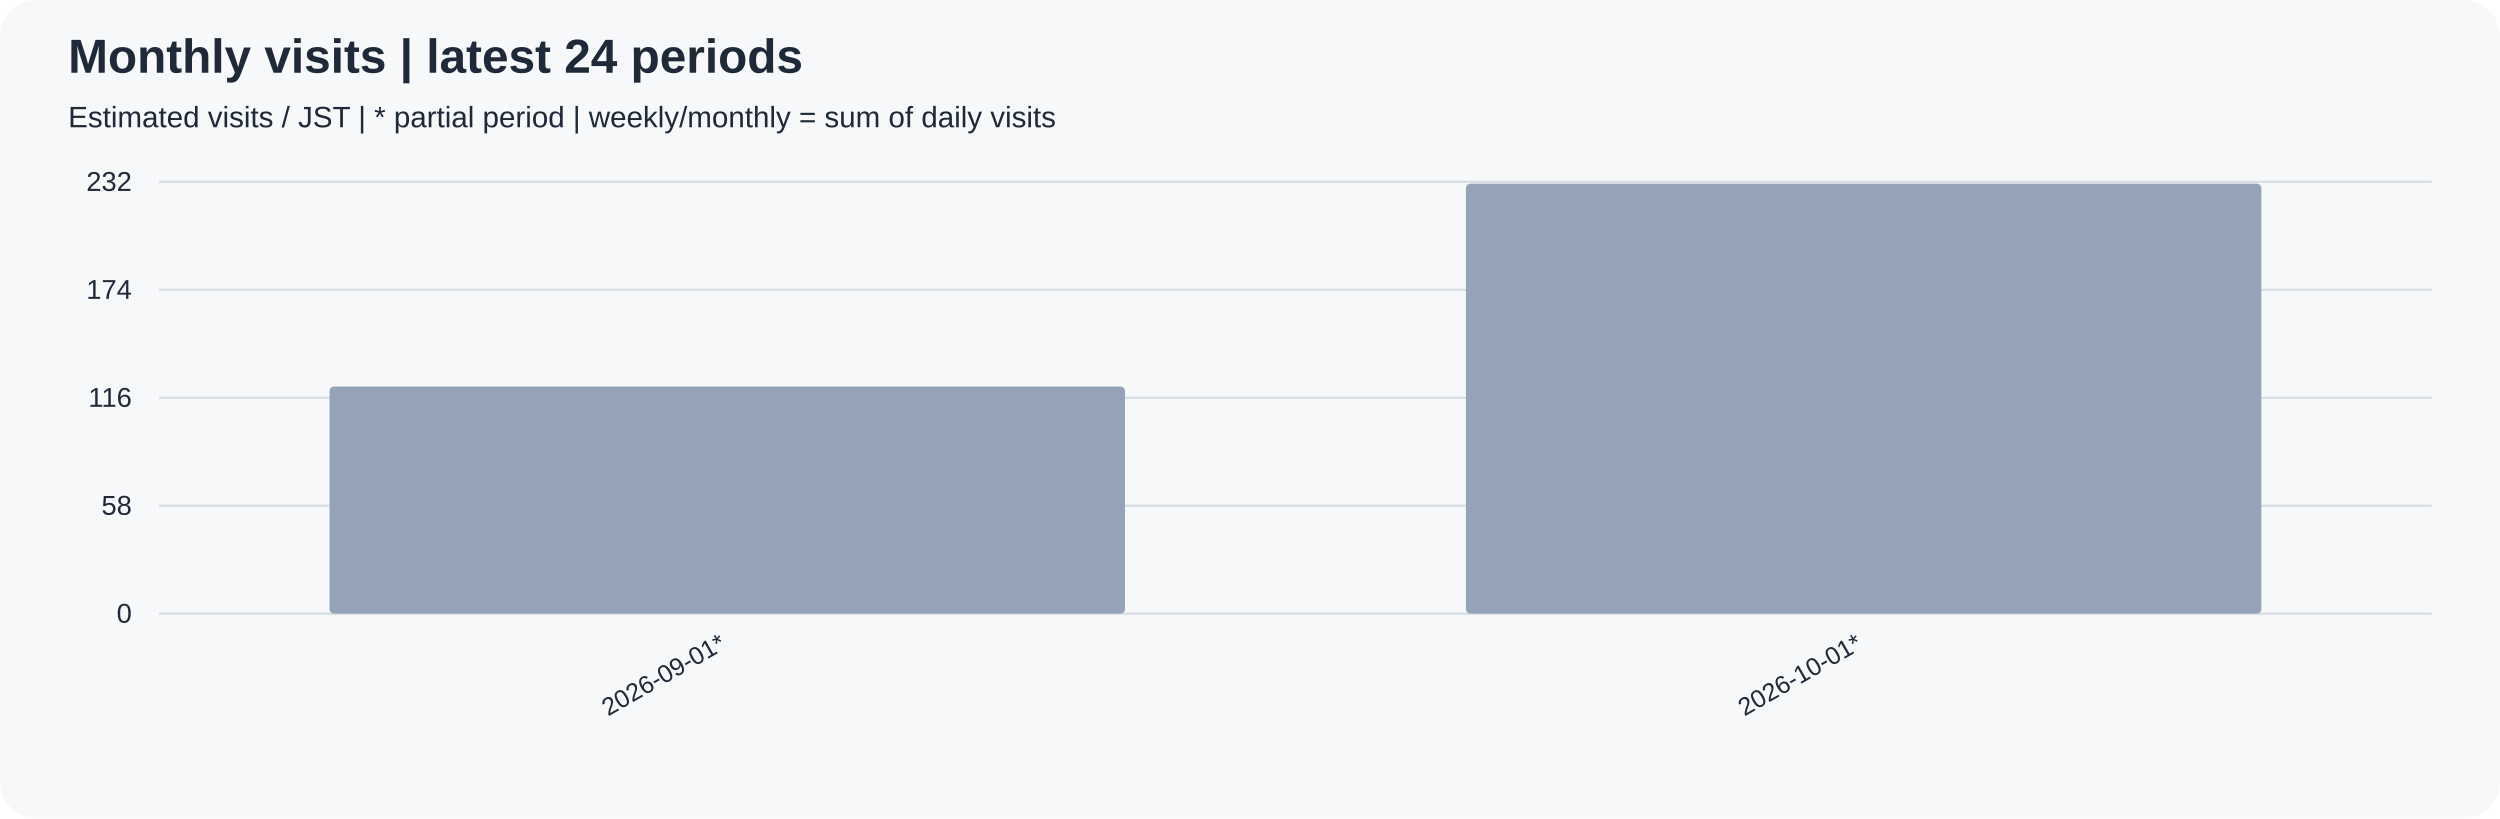
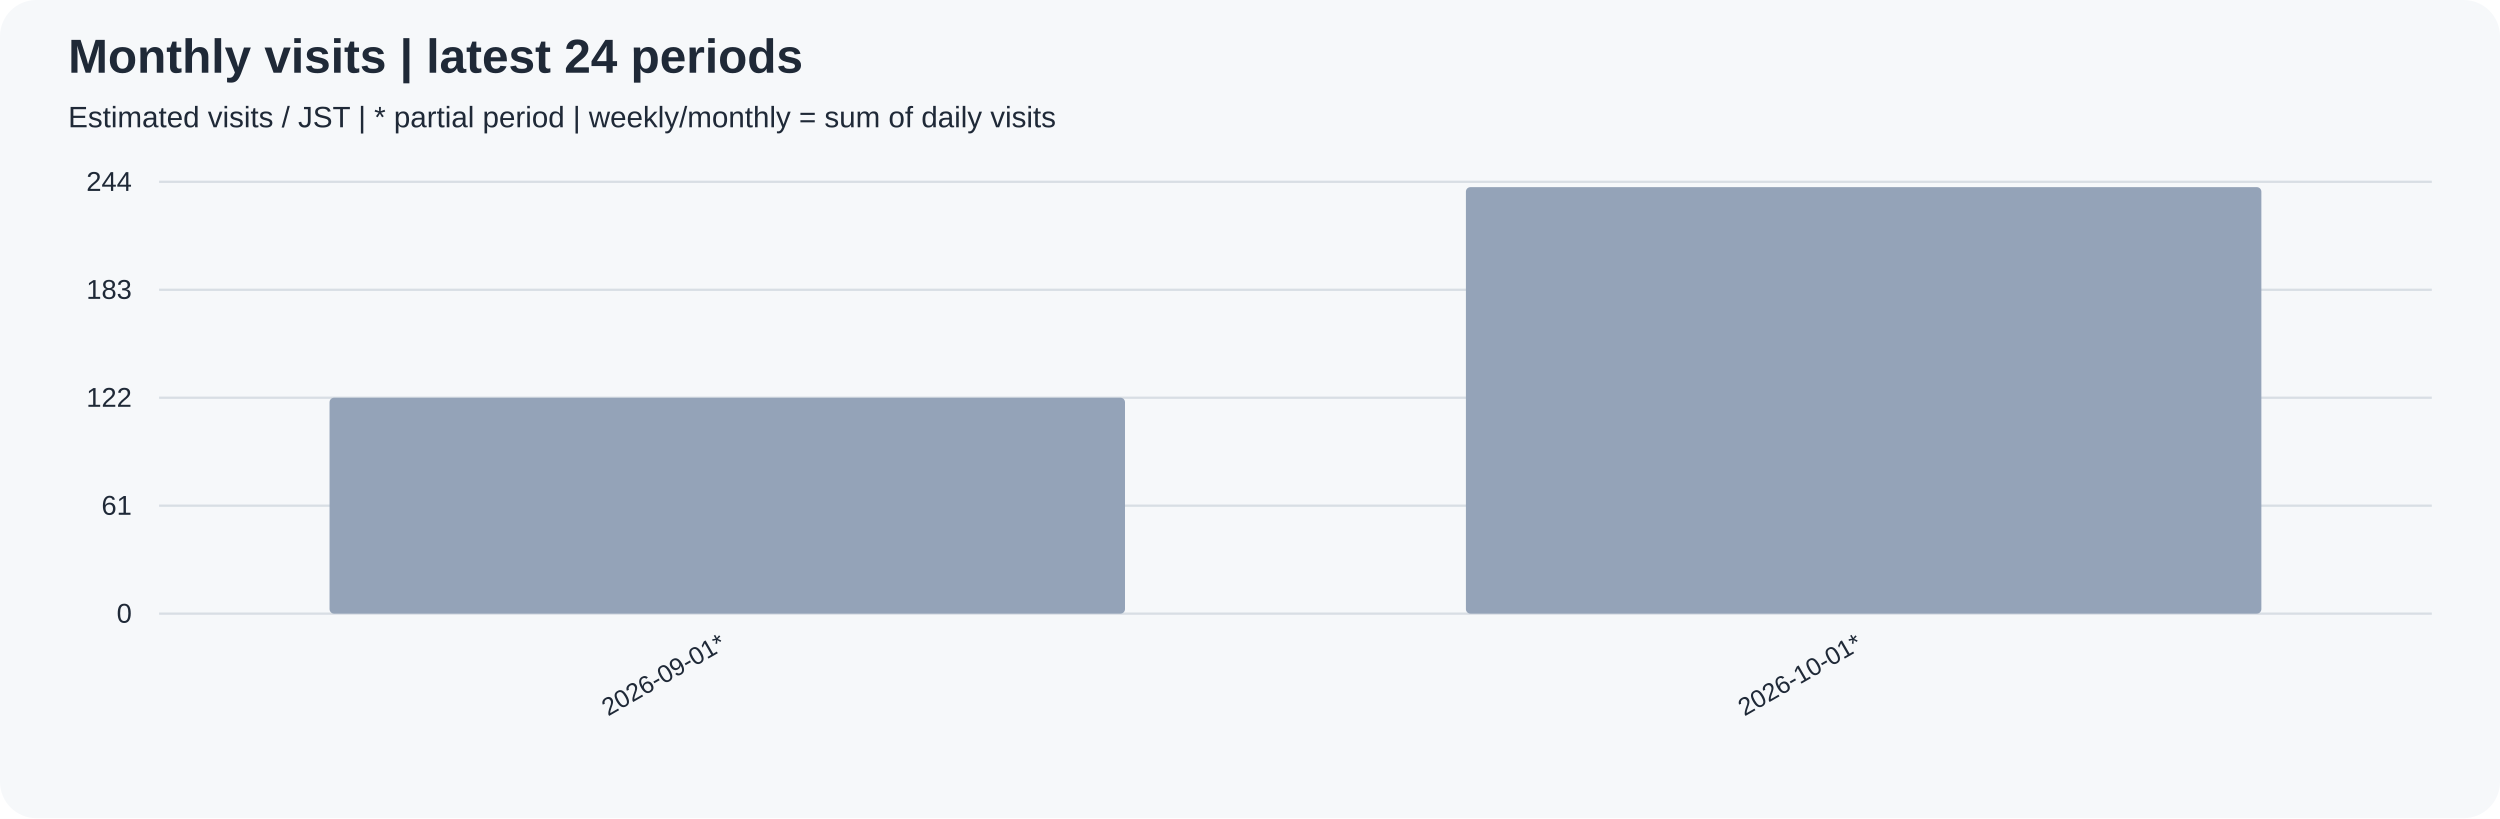
<svg xmlns="http://www.w3.org/2000/svg" width="1100" height="360" viewBox="0 0 1100 360" role="img">
  <rect width="100%" height="100%" rx="16" fill="#f6f8fa" />
  <g font-family="Arial, sans-serif" fill="#1f2937">
    <text x="30" y="32" font-size="21" font-weight="bold">Monthly visits | latest 24 periods</text>
    <text x="30" y="56" font-size="13">Estimated visits / JST | * partial period | weekly/monthly = sum of daily visits</text>
    <path d="M70 270.0 H1070" stroke="#d8dee4" />
    <text x="58" y="274.0" text-anchor="end" font-size="12">0</text>
    <path d="M70 222.5 H1070" stroke="#d8dee4" />
-     <text x="58" y="226.5" text-anchor="end" font-size="12">58</text>
+     <text x="58" y="226.5" text-anchor="end" font-size="12">61</text>
    <path d="M70 175.0 H1070" stroke="#d8dee4" />
-     <text x="58" y="179.0" text-anchor="end" font-size="12">116</text>
+     <text x="58" y="179.0" text-anchor="end" font-size="12">122</text>
    <path d="M70 127.5 H1070" stroke="#d8dee4" />
-     <text x="58" y="131.5" text-anchor="end" font-size="12">174</text>
+     <text x="58" y="131.5" text-anchor="end" font-size="12">183</text>
    <path d="M70 80.0 H1070" stroke="#d8dee4" />
-     <text x="58" y="84.0" text-anchor="end" font-size="12">232</text>
-     <rect x="145.00" y="170.09" width="350.00" height="99.91" rx="2" fill="#94a3b8" />
+     <text x="58" y="84.0" text-anchor="end" font-size="12">244</text>
+     <rect x="145.00" y="175.00" width="350.00" height="95.00" rx="2" fill="#94a3b8" />
    <text transform="translate(320.00,285) rotate(-30)" text-anchor="end" font-size="11">2026-09-01*</text>
-     <rect x="645.00" y="80.82" width="350.00" height="189.18" rx="2" fill="#94a3b8" />
+     <rect x="645.00" y="82.34" width="350.00" height="187.66" rx="2" fill="#94a3b8" />
    <text transform="translate(820.00,285) rotate(-30)" text-anchor="end" font-size="11">2026-10-01*</text>
  </g>
</svg>
